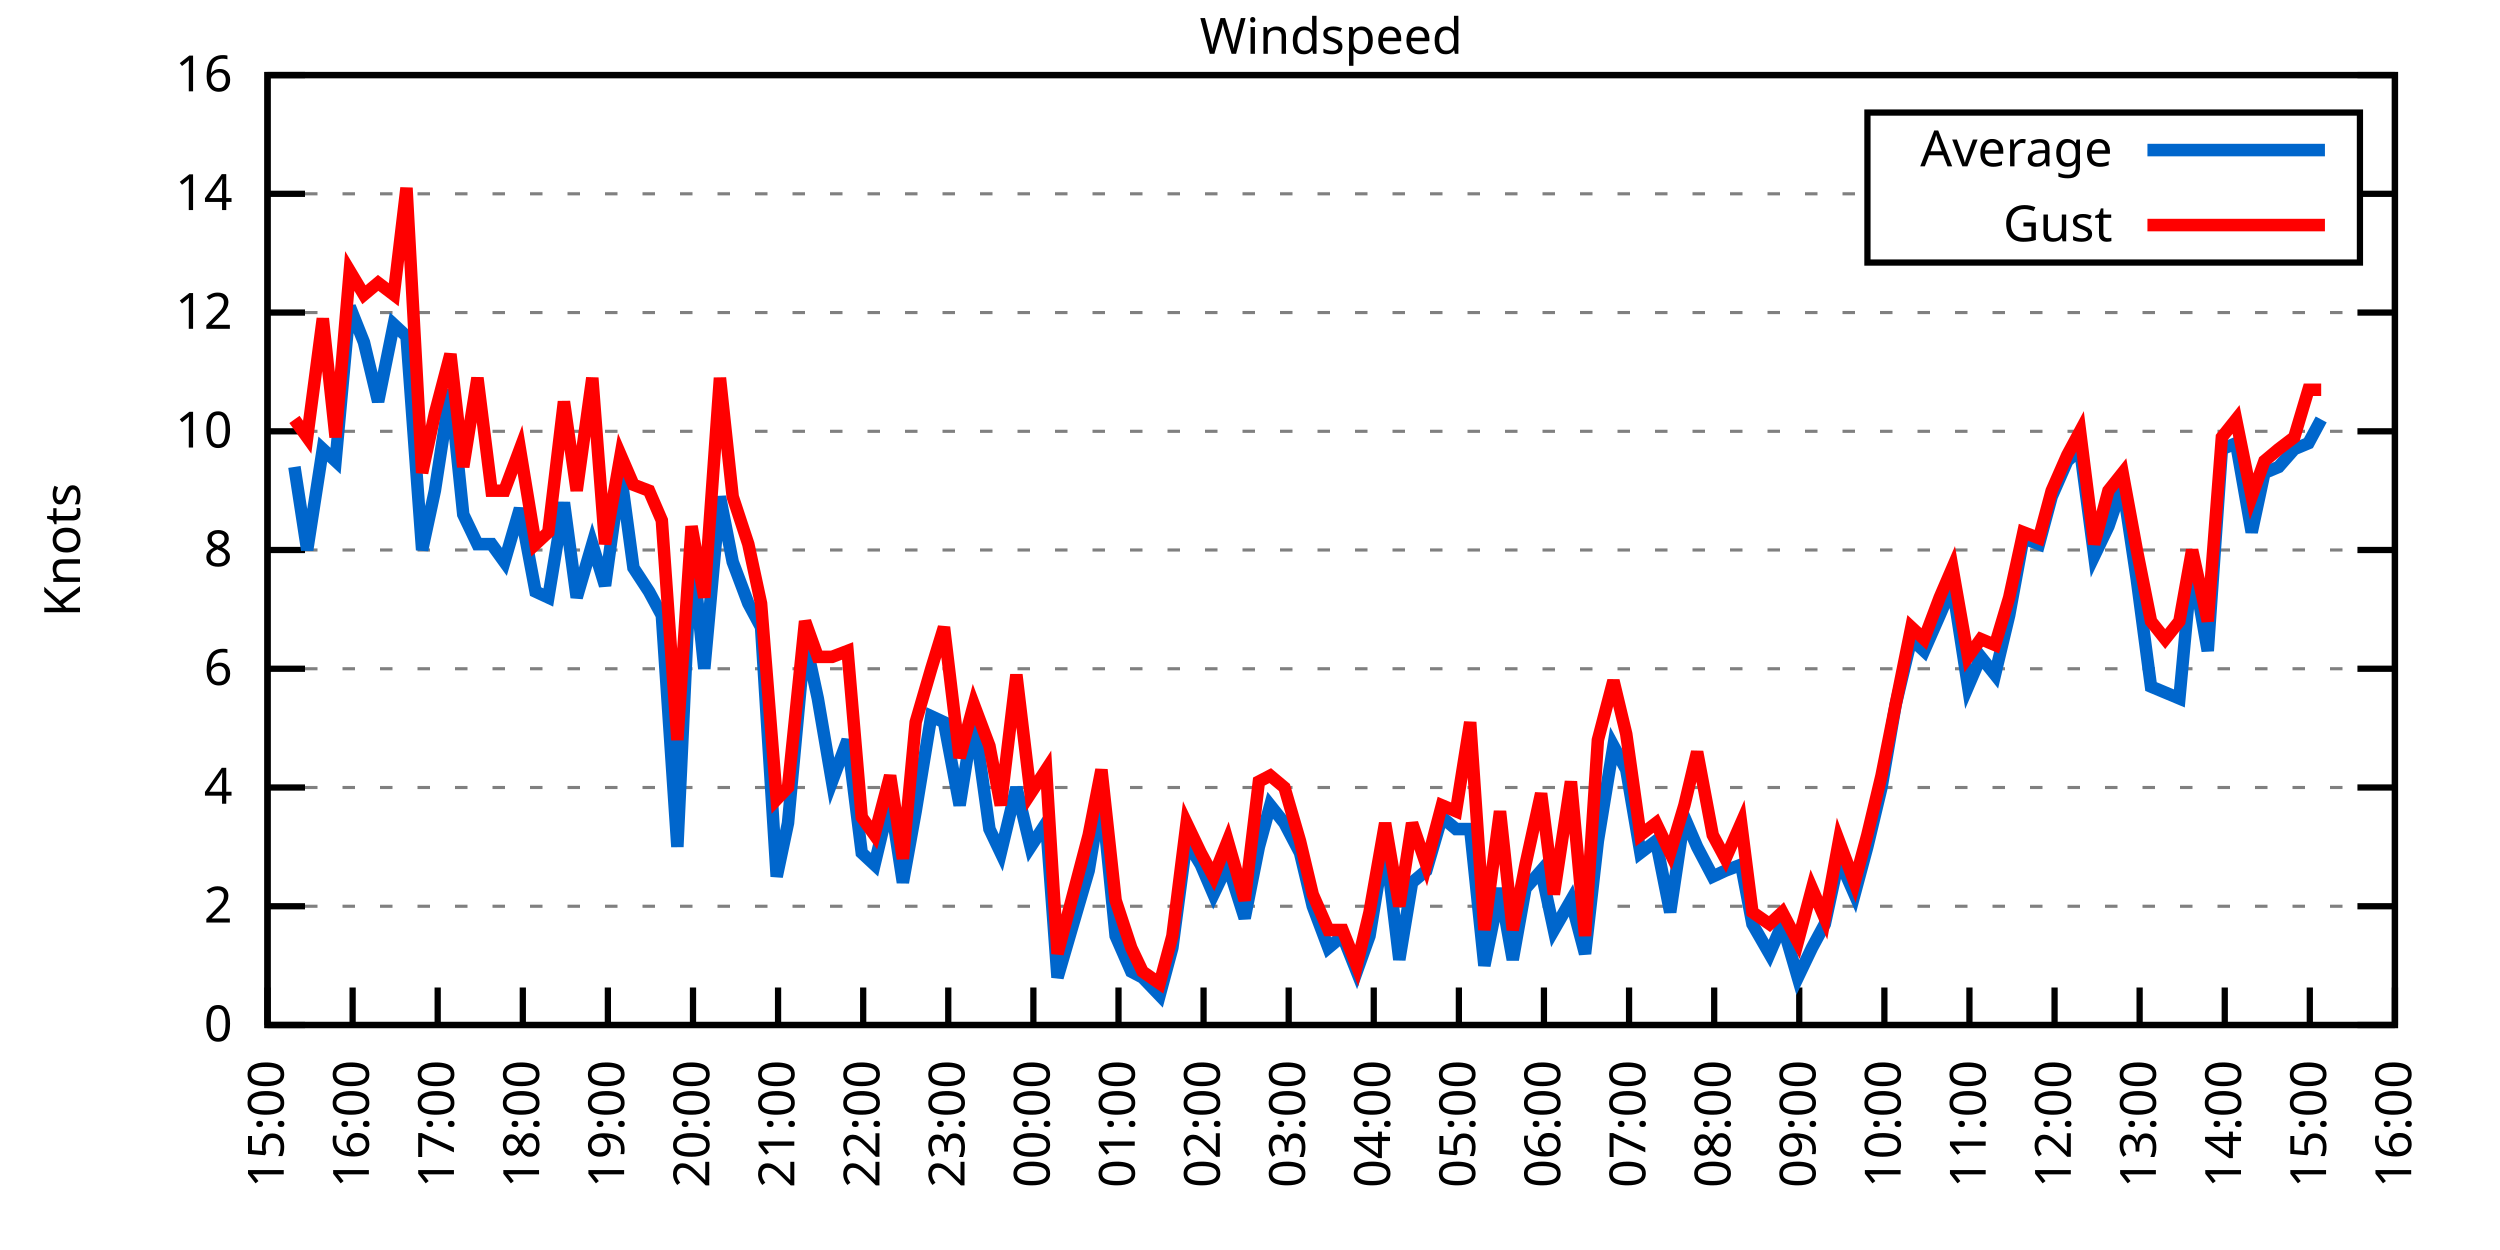
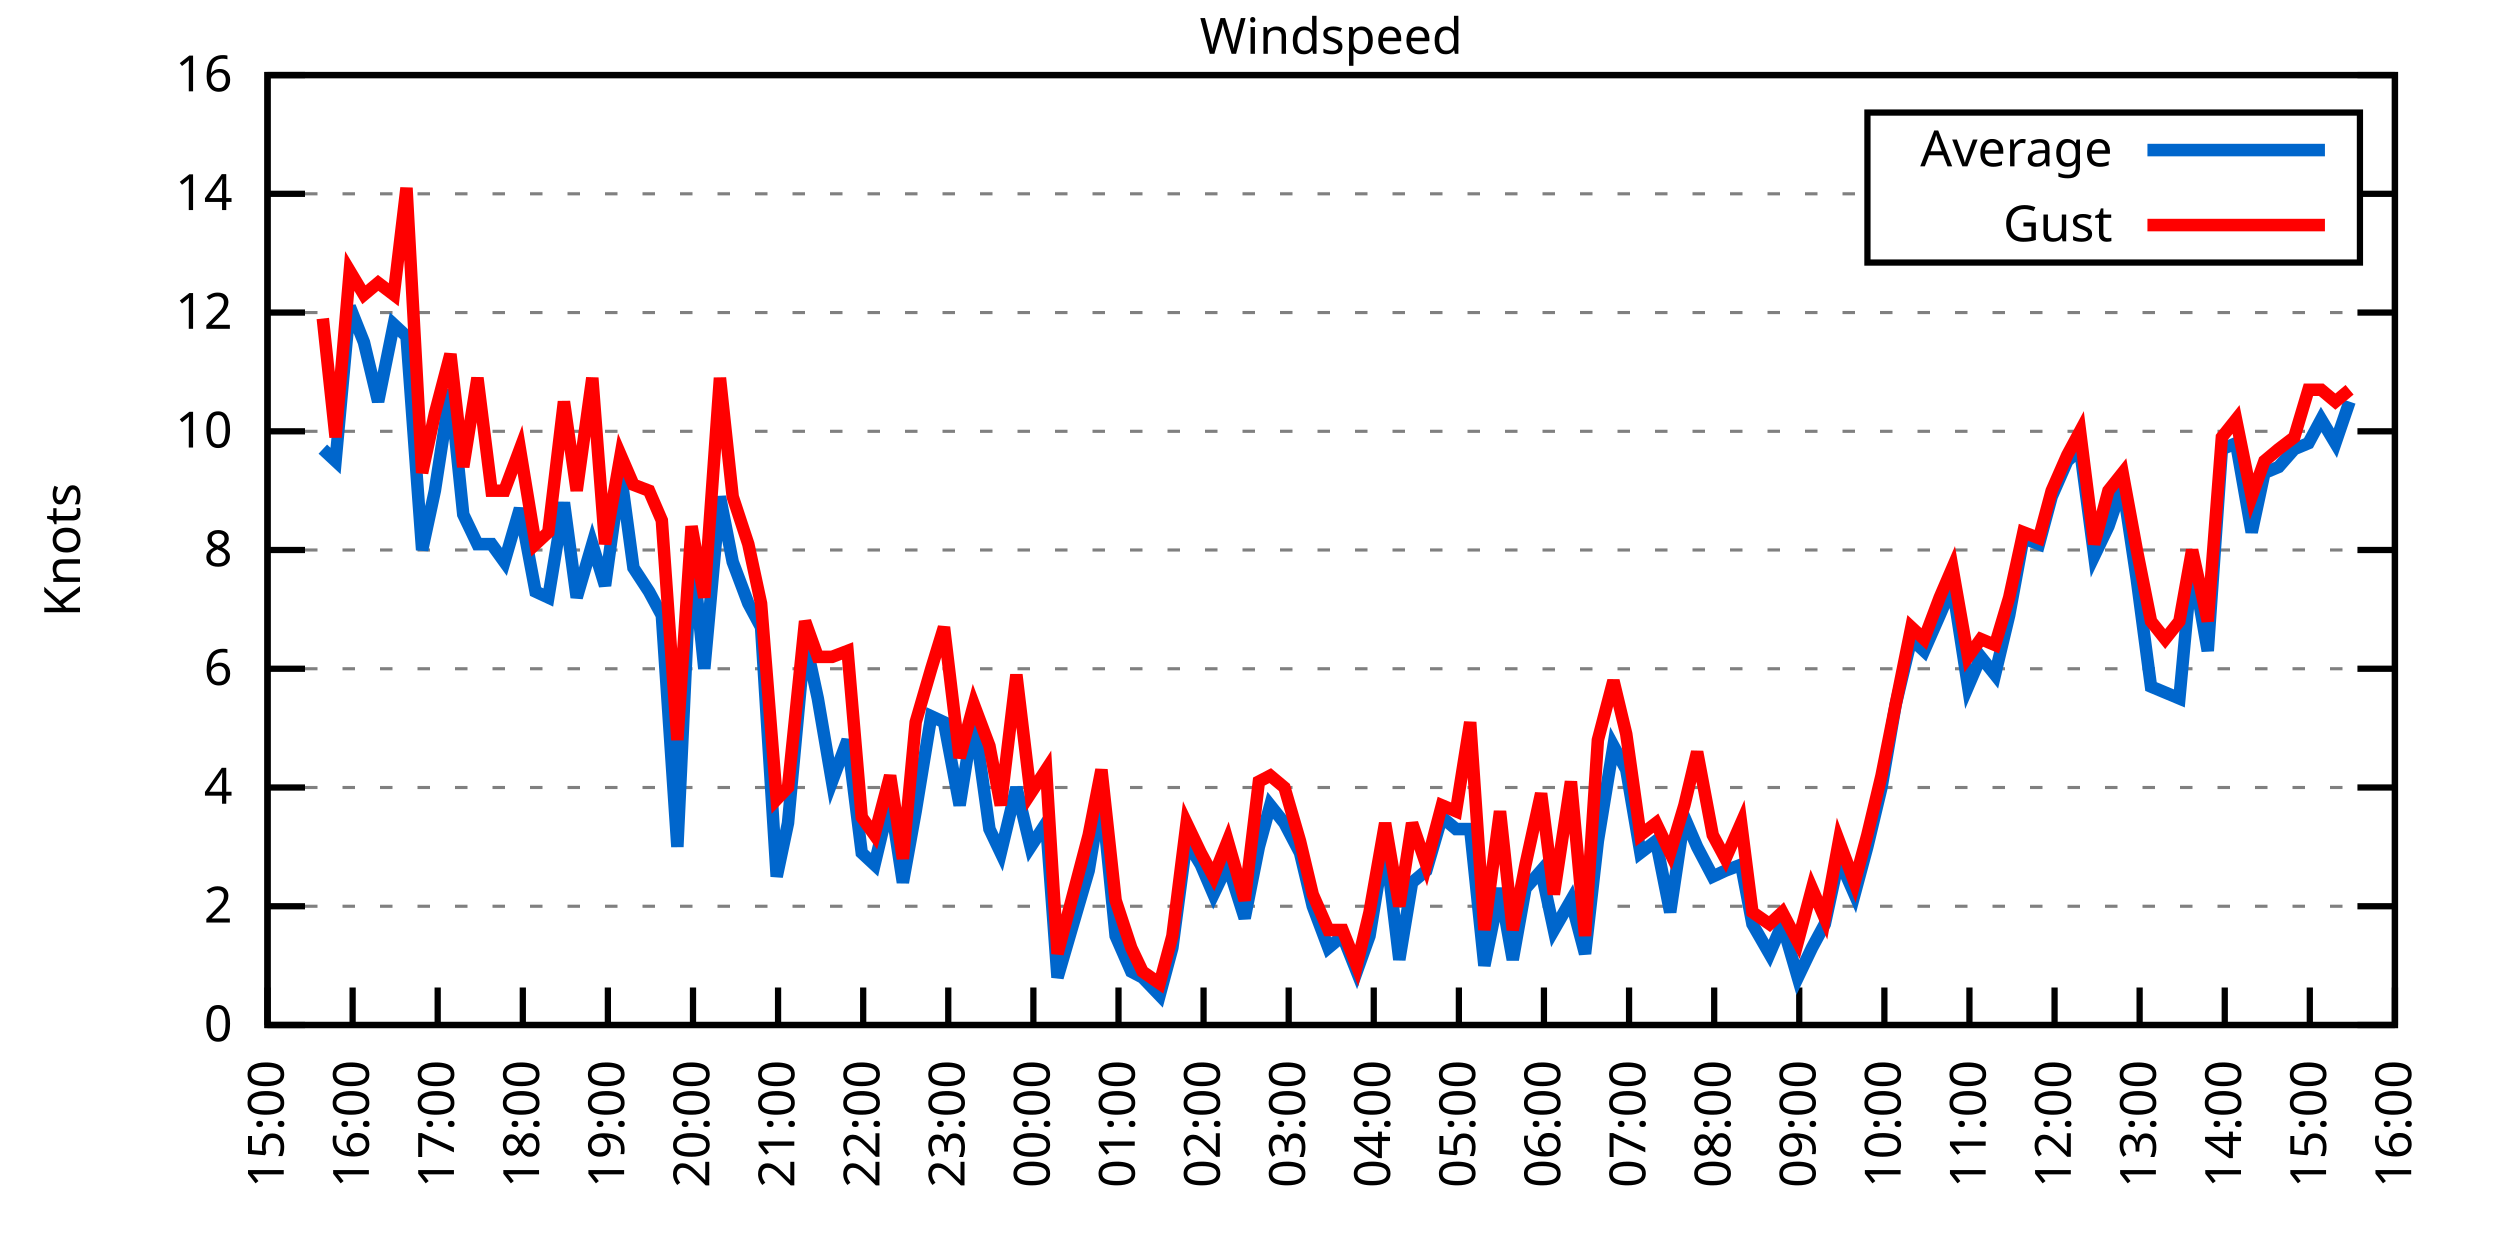
<svg xmlns="http://www.w3.org/2000/svg" xmlns:xlink="http://www.w3.org/1999/xlink" width="400" height="200" viewBox="0 0 400 200">
  <g id="gnuplot_canvas">
    <rect x="0" y="0" width="400" height="200" fill="none" />
    <defs>
      <circle id="gpDot" r="0.5" stroke-width="0.5" stroke="currentColor" />
      <path id="gpPt0" stroke-width="0.333" stroke="currentColor" d="M-1,0 h2 M0,-1 v2" />
      <path id="gpPt1" stroke-width="0.333" stroke="currentColor" d="M-1,-1 L1,1 M1,-1 L-1,1" />
      <path id="gpPt2" stroke-width="0.333" stroke="currentColor" d="M-1,0 L1,0 M0,-1 L0,1 M-1,-1 L1,1 M-1,1 L1,-1" />
      <rect id="gpPt3" stroke-width="0.333" stroke="currentColor" x="-1" y="-1" width="2" height="2" />
      <rect id="gpPt4" stroke-width="0.333" stroke="currentColor" fill="currentColor" x="-1" y="-1" width="2" height="2" />
      <circle id="gpPt5" stroke-width="0.333" stroke="currentColor" cx="0" cy="0" r="1" />
      <use xlink:href="#gpPt5" id="gpPt6" fill="currentColor" stroke="none" />
      <path id="gpPt7" stroke-width="0.333" stroke="currentColor" d="M0,-1.33 L-1.33,0.67 L1.33,0.67 z" />
      <use xlink:href="#gpPt7" id="gpPt8" fill="currentColor" stroke="none" />
      <use xlink:href="#gpPt7" id="gpPt9" stroke="currentColor" transform="rotate(180)" />
      <use xlink:href="#gpPt9" id="gpPt10" fill="currentColor" stroke="none" />
      <use xlink:href="#gpPt3" id="gpPt11" stroke="currentColor" transform="rotate(45)" />
      <use xlink:href="#gpPt11" id="gpPt12" fill="currentColor" stroke="none" />
      <path id="gpPt13" stroke-width="0.333" stroke="currentColor" d="M0,1.330 L1.265,0.411 L0.782,-1.067 L-0.782,-1.076 L-1.265,0.411 z" />
      <use xlink:href="#gpPt13" id="gpPt14" fill="currentColor" stroke="none" />
      <filter id="textbox" filterUnits="objectBoundingBox" x="0" y="0" height="1" width="1">
        <feFlood flood-color="white" flood-opacity="1" result="bgnd" />
        <feComposite in="SourceGraphic" in2="bgnd" operator="atop" />
      </filter>
      <filter id="greybox" filterUnits="objectBoundingBox" x="0" y="0" height="1" width="1">
        <feFlood flood-color="lightgrey" flood-opacity="1" result="grey" />
        <feComposite in="SourceGraphic" in2="grey" operator="atop" />
      </filter>
    </defs>
    <g fill="none" color="white" stroke="currentColor" stroke-width="1.00" stroke-linecap="butt" stroke-linejoin="miter">
</g>
    <g fill="none" color="black" stroke="currentColor" stroke-width="1.00" stroke-linecap="butt" stroke-linejoin="miter">
      <g stroke="none" shape-rendering="crispEdges">
        <polygon fill="rgb(255, 255, 255)" points="42.80,164.00 383.18,164.00 383.18,12.02 42.80,12.02 " />
      </g>
    </g>
    <g fill="none" color="black" stroke="currentColor" stroke-width="1.00" stroke-linecap="butt" stroke-linejoin="miter">
</g>
    <g fill="none" color="black" stroke="black" stroke-width="0.50" stroke-linecap="butt" stroke-linejoin="miter">
</g>
    <g fill="none" color="gray" stroke="currentColor" stroke-width="0.50" stroke-linecap="butt" stroke-linejoin="miter">
      <path stroke="gray" stroke-dasharray="2,4" class="gridline" d="M42.80,164.00 L383.19,164.00  " />
    </g>
    <g fill="none" color="gray" stroke="gray" stroke-width="1.00" stroke-linecap="butt" stroke-linejoin="miter">
</g>
    <g fill="none" color="black" stroke="currentColor" stroke-width="1.00" stroke-linecap="butt" stroke-linejoin="miter">
      <path stroke="black" d="M42.80,164.00 L48.80,164.00 M383.19,164.00 L377.19,164.00  " />
      <g transform="translate(37.20,166.60)" stroke="none" fill="black" font-family="Sans" font-size="8.00" text-anchor="end">
        <text>
          <tspan font-family="Sans"> 0</tspan>
        </text>
      </g>
    </g>
    <g fill="none" color="black" stroke="currentColor" stroke-width="1.00" stroke-linecap="butt" stroke-linejoin="miter">
</g>
    <g fill="none" color="black" stroke="black" stroke-width="0.50" stroke-linecap="butt" stroke-linejoin="miter">
</g>
    <g fill="none" color="gray" stroke="currentColor" stroke-width="0.50" stroke-linecap="butt" stroke-linejoin="miter">
      <path stroke="gray" stroke-dasharray="2,4" class="gridline" d="M42.80,145.00 L383.19,145.00  " />
    </g>
    <g fill="none" color="gray" stroke="gray" stroke-width="1.00" stroke-linecap="butt" stroke-linejoin="miter">
</g>
    <g fill="none" color="black" stroke="currentColor" stroke-width="1.00" stroke-linecap="butt" stroke-linejoin="miter">
      <path stroke="black" d="M42.80,145.00 L48.80,145.00 M383.19,145.00 L377.19,145.00  " />
      <g transform="translate(37.20,147.60)" stroke="none" fill="black" font-family="Sans" font-size="8.00" text-anchor="end">
        <text>
          <tspan font-family="Sans"> 2</tspan>
        </text>
      </g>
    </g>
    <g fill="none" color="black" stroke="currentColor" stroke-width="1.00" stroke-linecap="butt" stroke-linejoin="miter">
</g>
    <g fill="none" color="black" stroke="black" stroke-width="0.50" stroke-linecap="butt" stroke-linejoin="miter">
</g>
    <g fill="none" color="gray" stroke="currentColor" stroke-width="0.50" stroke-linecap="butt" stroke-linejoin="miter">
      <path stroke="gray" stroke-dasharray="2,4" class="gridline" d="M42.80,126.00 L383.19,126.00  " />
    </g>
    <g fill="none" color="gray" stroke="gray" stroke-width="1.00" stroke-linecap="butt" stroke-linejoin="miter">
</g>
    <g fill="none" color="black" stroke="currentColor" stroke-width="1.00" stroke-linecap="butt" stroke-linejoin="miter">
      <path stroke="black" d="M42.80,126.00 L48.80,126.00 M383.19,126.00 L377.19,126.00  " />
      <g transform="translate(37.20,128.60)" stroke="none" fill="black" font-family="Sans" font-size="8.00" text-anchor="end">
        <text>
          <tspan font-family="Sans"> 4</tspan>
        </text>
      </g>
    </g>
    <g fill="none" color="black" stroke="currentColor" stroke-width="1.00" stroke-linecap="butt" stroke-linejoin="miter">
</g>
    <g fill="none" color="black" stroke="black" stroke-width="0.50" stroke-linecap="butt" stroke-linejoin="miter">
</g>
    <g fill="none" color="gray" stroke="currentColor" stroke-width="0.50" stroke-linecap="butt" stroke-linejoin="miter">
      <path stroke="gray" stroke-dasharray="2,4" class="gridline" d="M42.80,107.00 L383.19,107.00  " />
    </g>
    <g fill="none" color="gray" stroke="gray" stroke-width="1.00" stroke-linecap="butt" stroke-linejoin="miter">
</g>
    <g fill="none" color="black" stroke="currentColor" stroke-width="1.00" stroke-linecap="butt" stroke-linejoin="miter">
      <path stroke="black" d="M42.80,107.00 L48.80,107.00 M383.19,107.00 L377.19,107.00  " />
      <g transform="translate(37.20,109.60)" stroke="none" fill="black" font-family="Sans" font-size="8.00" text-anchor="end">
        <text>
          <tspan font-family="Sans"> 6</tspan>
        </text>
      </g>
    </g>
    <g fill="none" color="black" stroke="currentColor" stroke-width="1.00" stroke-linecap="butt" stroke-linejoin="miter">
</g>
    <g fill="none" color="black" stroke="black" stroke-width="0.50" stroke-linecap="butt" stroke-linejoin="miter">
</g>
    <g fill="none" color="gray" stroke="currentColor" stroke-width="0.50" stroke-linecap="butt" stroke-linejoin="miter">
      <path stroke="gray" stroke-dasharray="2,4" class="gridline" d="M42.80,88.00 L383.19,88.00  " />
    </g>
    <g fill="none" color="gray" stroke="gray" stroke-width="1.00" stroke-linecap="butt" stroke-linejoin="miter">
</g>
    <g fill="none" color="black" stroke="currentColor" stroke-width="1.00" stroke-linecap="butt" stroke-linejoin="miter">
      <path stroke="black" d="M42.80,88.00 L48.80,88.00 M383.19,88.00 L377.19,88.00  " />
      <g transform="translate(37.20,90.60)" stroke="none" fill="black" font-family="Sans" font-size="8.00" text-anchor="end">
        <text>
          <tspan font-family="Sans"> 8</tspan>
        </text>
      </g>
    </g>
    <g fill="none" color="black" stroke="currentColor" stroke-width="1.00" stroke-linecap="butt" stroke-linejoin="miter">
</g>
    <g fill="none" color="black" stroke="black" stroke-width="0.50" stroke-linecap="butt" stroke-linejoin="miter">
</g>
    <g fill="none" color="gray" stroke="currentColor" stroke-width="0.50" stroke-linecap="butt" stroke-linejoin="miter">
      <path stroke="gray" stroke-dasharray="2,4" class="gridline" d="M42.80,69.01 L383.19,69.01  " />
    </g>
    <g fill="none" color="gray" stroke="gray" stroke-width="1.00" stroke-linecap="butt" stroke-linejoin="miter">
</g>
    <g fill="none" color="black" stroke="currentColor" stroke-width="1.00" stroke-linecap="butt" stroke-linejoin="miter">
      <path stroke="black" d="M42.80,69.01 L48.80,69.01 M383.19,69.01 L377.19,69.01  " />
      <g transform="translate(37.20,71.61)" stroke="none" fill="black" font-family="Sans" font-size="8.00" text-anchor="end">
        <text>
          <tspan font-family="Sans"> 10</tspan>
        </text>
      </g>
    </g>
    <g fill="none" color="black" stroke="currentColor" stroke-width="1.00" stroke-linecap="butt" stroke-linejoin="miter">
</g>
    <g fill="none" color="black" stroke="black" stroke-width="0.50" stroke-linecap="butt" stroke-linejoin="miter">
</g>
    <g fill="none" color="gray" stroke="currentColor" stroke-width="0.50" stroke-linecap="butt" stroke-linejoin="miter">
      <path stroke="gray" stroke-dasharray="2,4" class="gridline" d="M42.80,50.01 L383.19,50.01  " />
    </g>
    <g fill="none" color="gray" stroke="gray" stroke-width="1.00" stroke-linecap="butt" stroke-linejoin="miter">
</g>
    <g fill="none" color="black" stroke="currentColor" stroke-width="1.00" stroke-linecap="butt" stroke-linejoin="miter">
      <path stroke="black" d="M42.80,50.01 L48.80,50.01 M383.19,50.01 L377.19,50.01  " />
      <g transform="translate(37.20,52.61)" stroke="none" fill="black" font-family="Sans" font-size="8.00" text-anchor="end">
        <text>
          <tspan font-family="Sans"> 12</tspan>
        </text>
      </g>
    </g>
    <g fill="none" color="black" stroke="currentColor" stroke-width="1.00" stroke-linecap="butt" stroke-linejoin="miter">
</g>
    <g fill="none" color="black" stroke="black" stroke-width="0.50" stroke-linecap="butt" stroke-linejoin="miter">
</g>
    <g fill="none" color="gray" stroke="currentColor" stroke-width="0.50" stroke-linecap="butt" stroke-linejoin="miter">
      <path stroke="gray" stroke-dasharray="2,4" class="gridline" d="M42.80,31.01 L298.79,31.01 M377.59,31.01 L383.19,31.01  " />
    </g>
    <g fill="none" color="gray" stroke="gray" stroke-width="1.00" stroke-linecap="butt" stroke-linejoin="miter">
</g>
    <g fill="none" color="black" stroke="currentColor" stroke-width="1.00" stroke-linecap="butt" stroke-linejoin="miter">
      <path stroke="black" d="M42.80,31.01 L48.80,31.01 M383.19,31.01 L377.19,31.01  " />
      <g transform="translate(37.20,33.61)" stroke="none" fill="black" font-family="Sans" font-size="8.00" text-anchor="end">
        <text>
          <tspan font-family="Sans"> 14</tspan>
        </text>
      </g>
    </g>
    <g fill="none" color="black" stroke="currentColor" stroke-width="1.00" stroke-linecap="butt" stroke-linejoin="miter">
</g>
    <g fill="none" color="black" stroke="black" stroke-width="0.50" stroke-linecap="butt" stroke-linejoin="miter">
</g>
    <g fill="none" color="gray" stroke="currentColor" stroke-width="0.50" stroke-linecap="butt" stroke-linejoin="miter">
      <path stroke="gray" stroke-dasharray="2,4" class="gridline" d="M42.80,12.01 L383.19,12.01  " />
    </g>
    <g fill="none" color="gray" stroke="gray" stroke-width="1.00" stroke-linecap="butt" stroke-linejoin="miter">
</g>
    <g fill="none" color="black" stroke="currentColor" stroke-width="1.00" stroke-linecap="butt" stroke-linejoin="miter">
      <path stroke="black" d="M42.80,12.01 L48.80,12.01 M383.19,12.01 L377.19,12.01  " />
      <g transform="translate(37.20,14.61)" stroke="none" fill="black" font-family="Sans" font-size="8.00" text-anchor="end">
        <text>
          <tspan font-family="Sans"> 16</tspan>
        </text>
      </g>
    </g>
    <g fill="none" color="black" stroke="currentColor" stroke-width="1.00" stroke-linecap="butt" stroke-linejoin="miter">
      <path stroke="black" d="M42.80,164.00 L42.80,158.00  " />
      <g transform="translate(45.40,169.60) rotate(270.00)" stroke="none" fill="black" font-family="Sans" font-size="8.00" text-anchor="end">
        <text>
          <tspan font-family="Sans">15:00</tspan>
        </text>
      </g>
    </g>
    <g fill="none" color="black" stroke="currentColor" stroke-width="1.00" stroke-linecap="butt" stroke-linejoin="miter">
      <path stroke="black" d="M56.42,164.00 L56.42,158.00  " />
      <g transform="translate(59.02,169.60) rotate(270.00)" stroke="none" fill="black" font-family="Sans" font-size="8.00" text-anchor="end">
        <text>
          <tspan font-family="Sans">16:00</tspan>
        </text>
      </g>
    </g>
    <g fill="none" color="black" stroke="currentColor" stroke-width="1.00" stroke-linecap="butt" stroke-linejoin="miter">
      <path stroke="black" d="M70.03,164.00 L70.03,158.00  " />
      <g transform="translate(72.63,169.60) rotate(270.00)" stroke="none" fill="black" font-family="Sans" font-size="8.00" text-anchor="end">
        <text>
          <tspan font-family="Sans">17:00</tspan>
        </text>
      </g>
    </g>
    <g fill="none" color="black" stroke="currentColor" stroke-width="1.00" stroke-linecap="butt" stroke-linejoin="miter">
      <path stroke="black" d="M83.65,164.00 L83.65,158.00  " />
      <g transform="translate(86.25,169.60) rotate(270.00)" stroke="none" fill="black" font-family="Sans" font-size="8.00" text-anchor="end">
        <text>
          <tspan font-family="Sans">18:00</tspan>
        </text>
      </g>
    </g>
    <g fill="none" color="black" stroke="currentColor" stroke-width="1.00" stroke-linecap="butt" stroke-linejoin="miter">
      <path stroke="black" d="M97.26,164.00 L97.26,158.00  " />
      <g transform="translate(99.86,169.60) rotate(270.00)" stroke="none" fill="black" font-family="Sans" font-size="8.00" text-anchor="end">
        <text>
          <tspan font-family="Sans">19:00</tspan>
        </text>
      </g>
    </g>
    <g fill="none" color="black" stroke="currentColor" stroke-width="1.00" stroke-linecap="butt" stroke-linejoin="miter">
      <path stroke="black" d="M110.88,164.00 L110.88,158.00  " />
      <g transform="translate(113.48,169.60) rotate(270.00)" stroke="none" fill="black" font-family="Sans" font-size="8.00" text-anchor="end">
        <text>
          <tspan font-family="Sans">20:00</tspan>
        </text>
      </g>
    </g>
    <g fill="none" color="black" stroke="currentColor" stroke-width="1.00" stroke-linecap="butt" stroke-linejoin="miter">
      <path stroke="black" d="M124.49,164.00 L124.49,158.00  " />
      <g transform="translate(127.09,169.60) rotate(270.00)" stroke="none" fill="black" font-family="Sans" font-size="8.00" text-anchor="end">
        <text>
          <tspan font-family="Sans">21:00</tspan>
        </text>
      </g>
    </g>
    <g fill="none" color="black" stroke="currentColor" stroke-width="1.00" stroke-linecap="butt" stroke-linejoin="miter">
      <path stroke="black" d="M138.11,164.00 L138.11,158.00  " />
      <g transform="translate(140.71,169.60) rotate(270.00)" stroke="none" fill="black" font-family="Sans" font-size="8.00" text-anchor="end">
        <text>
          <tspan font-family="Sans">22:00</tspan>
        </text>
      </g>
    </g>
    <g fill="none" color="black" stroke="currentColor" stroke-width="1.00" stroke-linecap="butt" stroke-linejoin="miter">
      <path stroke="black" d="M151.72,164.00 L151.72,158.00  " />
      <g transform="translate(154.32,169.60) rotate(270.00)" stroke="none" fill="black" font-family="Sans" font-size="8.00" text-anchor="end">
        <text>
          <tspan font-family="Sans">23:00</tspan>
        </text>
      </g>
    </g>
    <g fill="none" color="black" stroke="currentColor" stroke-width="1.00" stroke-linecap="butt" stroke-linejoin="miter">
      <path stroke="black" d="M165.34,164.00 L165.34,158.00  " />
      <g transform="translate(167.94,169.60) rotate(270.00)" stroke="none" fill="black" font-family="Sans" font-size="8.00" text-anchor="end">
        <text>
          <tspan font-family="Sans">00:00</tspan>
        </text>
      </g>
    </g>
    <g fill="none" color="black" stroke="currentColor" stroke-width="1.00" stroke-linecap="butt" stroke-linejoin="miter">
      <path stroke="black" d="M178.96,164.00 L178.96,158.00  " />
      <g transform="translate(181.56,169.60) rotate(270.00)" stroke="none" fill="black" font-family="Sans" font-size="8.00" text-anchor="end">
        <text>
          <tspan font-family="Sans">01:00</tspan>
        </text>
      </g>
    </g>
    <g fill="none" color="black" stroke="currentColor" stroke-width="1.00" stroke-linecap="butt" stroke-linejoin="miter">
      <path stroke="black" d="M192.57,164.00 L192.57,158.00  " />
      <g transform="translate(195.17,169.60) rotate(270.00)" stroke="none" fill="black" font-family="Sans" font-size="8.00" text-anchor="end">
        <text>
          <tspan font-family="Sans">02:00</tspan>
        </text>
      </g>
    </g>
    <g fill="none" color="black" stroke="currentColor" stroke-width="1.00" stroke-linecap="butt" stroke-linejoin="miter">
      <path stroke="black" d="M206.19,164.00 L206.19,158.00  " />
      <g transform="translate(208.79,169.60) rotate(270.00)" stroke="none" fill="black" font-family="Sans" font-size="8.00" text-anchor="end">
        <text>
          <tspan font-family="Sans">03:00</tspan>
        </text>
      </g>
    </g>
    <g fill="none" color="black" stroke="currentColor" stroke-width="1.00" stroke-linecap="butt" stroke-linejoin="miter">
      <path stroke="black" d="M219.80,164.00 L219.80,158.00  " />
      <g transform="translate(222.40,169.60) rotate(270.00)" stroke="none" fill="black" font-family="Sans" font-size="8.00" text-anchor="end">
        <text>
          <tspan font-family="Sans">04:00</tspan>
        </text>
      </g>
    </g>
    <g fill="none" color="black" stroke="currentColor" stroke-width="1.00" stroke-linecap="butt" stroke-linejoin="miter">
      <path stroke="black" d="M233.42,164.00 L233.42,158.00  " />
      <g transform="translate(236.02,169.60) rotate(270.00)" stroke="none" fill="black" font-family="Sans" font-size="8.00" text-anchor="end">
        <text>
          <tspan font-family="Sans">05:00</tspan>
        </text>
      </g>
    </g>
    <g fill="none" color="black" stroke="currentColor" stroke-width="1.00" stroke-linecap="butt" stroke-linejoin="miter">
      <path stroke="black" d="M247.03,164.00 L247.03,158.00  " />
      <g transform="translate(249.63,169.60) rotate(270.00)" stroke="none" fill="black" font-family="Sans" font-size="8.00" text-anchor="end">
        <text>
          <tspan font-family="Sans">06:00</tspan>
        </text>
      </g>
    </g>
    <g fill="none" color="black" stroke="currentColor" stroke-width="1.00" stroke-linecap="butt" stroke-linejoin="miter">
      <path stroke="black" d="M260.65,164.00 L260.65,158.00  " />
      <g transform="translate(263.25,169.60) rotate(270.00)" stroke="none" fill="black" font-family="Sans" font-size="8.00" text-anchor="end">
        <text>
          <tspan font-family="Sans">07:00</tspan>
        </text>
      </g>
    </g>
    <g fill="none" color="black" stroke="currentColor" stroke-width="1.00" stroke-linecap="butt" stroke-linejoin="miter">
      <path stroke="black" d="M274.27,164.00 L274.27,158.00  " />
      <g transform="translate(276.87,169.60) rotate(270.00)" stroke="none" fill="black" font-family="Sans" font-size="8.00" text-anchor="end">
        <text>
          <tspan font-family="Sans">08:00</tspan>
        </text>
      </g>
    </g>
    <g fill="none" color="black" stroke="currentColor" stroke-width="1.00" stroke-linecap="butt" stroke-linejoin="miter">
      <path stroke="black" d="M287.88,164.00 L287.88,158.00  " />
      <g transform="translate(290.48,169.60) rotate(270.00)" stroke="none" fill="black" font-family="Sans" font-size="8.00" text-anchor="end">
        <text>
          <tspan font-family="Sans">09:00</tspan>
        </text>
      </g>
    </g>
    <g fill="none" color="black" stroke="currentColor" stroke-width="1.00" stroke-linecap="butt" stroke-linejoin="miter">
      <path stroke="black" d="M301.50,164.00 L301.50,158.00  " />
      <g transform="translate(304.10,169.60) rotate(270.00)" stroke="none" fill="black" font-family="Sans" font-size="8.00" text-anchor="end">
        <text>
          <tspan font-family="Sans">10:00</tspan>
        </text>
      </g>
    </g>
    <g fill="none" color="black" stroke="currentColor" stroke-width="1.00" stroke-linecap="butt" stroke-linejoin="miter">
      <path stroke="black" d="M315.11,164.00 L315.11,158.00  " />
      <g transform="translate(317.71,169.60) rotate(270.00)" stroke="none" fill="black" font-family="Sans" font-size="8.00" text-anchor="end">
        <text>
          <tspan font-family="Sans">11:00</tspan>
        </text>
      </g>
    </g>
    <g fill="none" color="black" stroke="currentColor" stroke-width="1.00" stroke-linecap="butt" stroke-linejoin="miter">
      <path stroke="black" d="M328.73,164.00 L328.73,158.00  " />
      <g transform="translate(331.33,169.60) rotate(270.00)" stroke="none" fill="black" font-family="Sans" font-size="8.00" text-anchor="end">
        <text>
          <tspan font-family="Sans">12:00</tspan>
        </text>
      </g>
    </g>
    <g fill="none" color="black" stroke="currentColor" stroke-width="1.00" stroke-linecap="butt" stroke-linejoin="miter">
      <path stroke="black" d="M342.34,164.00 L342.34,158.00  " />
      <g transform="translate(344.94,169.60) rotate(270.00)" stroke="none" fill="black" font-family="Sans" font-size="8.00" text-anchor="end">
        <text>
          <tspan font-family="Sans">13:00</tspan>
        </text>
      </g>
    </g>
    <g fill="none" color="black" stroke="currentColor" stroke-width="1.00" stroke-linecap="butt" stroke-linejoin="miter">
      <path stroke="black" d="M355.96,164.00 L355.96,158.00  " />
      <g transform="translate(358.56,169.60) rotate(270.00)" stroke="none" fill="black" font-family="Sans" font-size="8.00" text-anchor="end">
        <text>
          <tspan font-family="Sans">14:00</tspan>
        </text>
      </g>
    </g>
    <g fill="none" color="black" stroke="currentColor" stroke-width="1.00" stroke-linecap="butt" stroke-linejoin="miter">
      <path stroke="black" d="M369.57,164.00 L369.57,158.00  " />
      <g transform="translate(372.17,169.60) rotate(270.00)" stroke="none" fill="black" font-family="Sans" font-size="8.00" text-anchor="end">
        <text>
          <tspan font-family="Sans">15:00</tspan>
        </text>
      </g>
    </g>
    <g fill="none" color="black" stroke="currentColor" stroke-width="1.00" stroke-linecap="butt" stroke-linejoin="miter">
      <path stroke="black" d="M383.19,164.00 L383.19,158.00  " />
      <g transform="translate(385.79,169.60) rotate(270.00)" stroke="none" fill="black" font-family="Sans" font-size="8.00" text-anchor="end">
        <text>
          <tspan font-family="Sans">16:00</tspan>
        </text>
      </g>
    </g>
    <g fill="none" color="black" stroke="currentColor" stroke-width="1.00" stroke-linecap="butt" stroke-linejoin="miter">
</g>
    <g fill="none" color="black" stroke="currentColor" stroke-width="1.00" stroke-linecap="butt" stroke-linejoin="miter">
      <path stroke="black" d="M42.80,12.01 L42.80,164.00 L383.19,164.00 L383.19,12.01 L42.80,12.01 Z  " />
    </g>
    <g fill="none" color="black" stroke="currentColor" stroke-width="1.00" stroke-linecap="butt" stroke-linejoin="miter">
</g>
    <g fill="none" color="black" stroke="currentColor" stroke-width="1.00" stroke-linecap="butt" stroke-linejoin="miter">
      <path stroke="black" d="M298.79,42.01 L298.79,18.01 L377.59,18.01 L377.59,42.01 L298.79,42.01 Z  " />
    </g>
    <g id="Windspeed_plot_1">
      <g fill="none" color="white" stroke="black" stroke-width="2.00" stroke-linecap="butt" stroke-linejoin="miter">
</g>
      <g fill="none" color="black" stroke="currentColor" stroke-width="2.00" stroke-linecap="butt" stroke-linejoin="miter">
        <g transform="translate(337.99,26.61)" stroke="none" fill="black" font-family="Sans" font-size="8.00" text-anchor="end">
          <text>
            <tspan font-family="Sans">Average</tspan>
          </text>
        </g>
      </g>
      <g fill="none" color="black" stroke="currentColor" stroke-width="2.00" stroke-linecap="butt" stroke-linejoin="miter">
-         <path stroke="rgb(  0, 102, 204)" d="M343.59,24.01 L371.99,24.01 M47.11,74.71 L49.15,88.00 L51.65,71.86 L53.69,73.76 L55.96,49.06 L58.23,54.76   L60.50,64.26 L63.00,51.91 L65.04,53.81 L67.54,88.00 L69.58,78.51 L72.07,62.36 L74.12,82.31 L76.39,87.06   L78.65,87.06 L80.70,89.90 L83.19,81.36 L85.69,94.65 L87.73,95.60 L90.23,80.41 L92.27,95.60 L94.77,87.06   L96.81,93.70 L99.30,75.66 L101.35,90.85 L103.84,94.65 L105.89,98.45 L108.38,135.50 L110.65,87.06 L112.69,107.00   L115.19,79.46 L117.23,89.90 L119.73,96.55 L121.77,100.35 L124.27,140.25 L126.08,131.70 L128.81,102.25 L130.85,111.75   L133.12,125.05 L135.61,118.40 L137.88,136.45 L139.92,138.35 L142.42,127.90 L144.46,141.20 L146.51,129.80 L149.00,114.60   L151.04,115.55 L153.54,128.85 L155.81,114.60 L158.31,132.65 L160.12,136.45 L162.62,126.00 L164.89,135.50 L167.38,131.70   L169.20,156.40 L174.19,139.30 L176.23,126.95 L178.50,149.75 L181.00,155.45 L182.81,156.40 L185.54,159.25 L187.58,151.65   L189.85,134.55 L192.12,138.35 L194.16,143.10 L196.43,138.35 L199.15,146.90 L201.42,135.50 L203.24,128.85 L205.51,131.70   L208.00,136.45 L210.04,145.00 L212.54,151.65 L214.81,149.75 L217.08,155.45 L219.12,149.75 L221.62,134.55 L223.89,153.55   L225.93,141.20 L228.20,139.30 L230.70,130.75 L232.96,132.65 L235.23,132.65 L237.50,154.50 L240.00,142.15 L242.04,153.55   L244.08,142.15 L246.58,139.30 L248.62,148.80 L251.35,144.05 L253.61,152.60 L255.66,134.55 L258.15,119.35 L260.20,123.15   L262.47,136.45 L264.96,134.55 L267.23,145.95 L269.50,130.75 L271.54,135.50 L274.04,140.25 L276.08,139.30 L278.58,138.35   L280.39,147.85 L283.12,152.60 L285.16,147.85 L287.65,156.40 L289.92,151.65 L291.97,147.85 L294.23,137.40 L296.73,143.10   L298.77,135.50 L301.04,126.00 L303.31,112.70 L305.81,102.25 L307.85,104.15 L310.35,98.45 L312.39,93.70 L314.89,109.85   L316.93,105.10 L319.20,107.95 L321.47,98.45 L323.74,86.11 L326.23,87.06 L328.27,79.46 L330.77,73.76 L332.81,71.86   L335.08,88.95 L337.35,84.21 L339.62,77.56 L341.89,92.75 L344.16,109.85 L346.43,110.80 L348.70,111.75 L350.74,89.90   L353.24,104.15 L355.50,71.86 L357.77,70.91 L360.27,85.16 L362.31,75.66 L364.58,74.71 L367.08,71.86 L369.35,70.91   L371.39,67.11  " />
+         <path stroke="rgb(  0, 102, 204)" d="M343.59,24.01 L371.99,24.01 M51.65,71.86 L53.69,73.76 L55.96,49.06 L58.23,54.76 L60.50,64.26 L63.00,51.91   L65.04,53.81 L67.54,88.00 L69.58,78.51 L72.07,62.36 L74.12,82.31 L76.39,87.06 L78.65,87.06 L80.70,89.90   L83.19,81.36 L85.69,94.65 L87.73,95.60 L90.23,80.41 L92.27,95.60 L94.77,87.06 L96.81,93.70 L99.30,75.66   L101.35,90.85 L103.84,94.65 L105.89,98.45 L108.38,135.50 L110.65,87.06 L112.69,107.00 L115.19,79.46 L117.23,89.90   L119.73,96.55 L121.77,100.35 L124.27,140.25 L126.08,131.70 L128.81,102.25 L130.85,111.75 L133.12,125.05 L135.61,118.40   L137.88,136.45 L139.92,138.35 L142.42,127.90 L144.46,141.20 L146.51,129.80 L149.00,114.60 L151.04,115.55 L153.54,128.85   L155.81,114.60 L158.31,132.65 L160.12,136.45 L162.62,126.00 L164.89,135.50 L167.38,131.70 L169.20,156.40 L174.19,139.30   L176.23,126.95 L178.50,149.75 L181.00,155.45 L182.81,156.40 L185.54,159.25 L187.58,151.65 L189.85,134.55 L192.12,138.35   L194.16,143.10 L196.43,138.35 L199.15,146.90 L201.42,135.50 L203.24,128.85 L205.51,131.70 L208.00,136.45 L210.04,145.00   L212.54,151.65 L214.81,149.75 L217.08,155.45 L219.12,149.75 L221.62,134.55 L223.89,153.55 L225.93,141.20 L228.20,139.30   L230.70,130.75 L232.96,132.65 L235.23,132.65 L237.50,154.50 L240.00,142.15 L242.04,153.55 L244.08,142.15 L246.58,139.30   L248.62,148.80 L251.35,144.05 L253.61,152.60 L255.66,134.55 L258.15,119.35 L260.20,123.15 L262.47,136.45 L264.96,134.55   L267.23,145.95 L269.50,130.75 L271.54,135.50 L274.04,140.25 L276.08,139.30 L278.58,138.35 L280.39,147.85 L283.12,152.60   L285.16,147.85 L287.65,156.40 L289.92,151.65 L291.97,147.85 L294.23,137.40 L296.73,143.10 L298.77,135.50 L301.04,126.00   L303.31,112.70 L305.81,102.25 L307.85,104.15 L310.35,98.45 L312.39,93.70 L314.89,109.85 L316.93,105.10 L319.20,107.95   L321.47,98.45 L323.74,86.11 L326.23,87.06 L328.27,79.46 L330.77,73.76 L332.81,71.86 L335.08,88.95 L337.35,84.21   L339.62,77.56 L341.89,92.75 L344.16,109.85 L346.43,110.80 L348.70,111.75 L350.74,89.90 L353.24,104.15 L355.50,71.86   L357.77,70.91 L360.27,85.16 L362.31,75.66 L364.58,74.71 L367.08,71.86 L369.35,70.91 L371.39,67.11 L373.66,70.91   L375.93,64.26  " />
      </g>
    </g>
    <g id="Windspeed_plot_2">
      <g fill="none" color="black" stroke="currentColor" stroke-width="2.00" stroke-linecap="butt" stroke-linejoin="miter">
        <g transform="translate(337.99,38.61)" stroke="none" fill="black" font-family="Sans" font-size="8.00" text-anchor="end">
          <text>
            <tspan font-family="Sans">Gust</tspan>
          </text>
        </g>
      </g>
      <g fill="none" color="black" stroke="currentColor" stroke-width="2.00" stroke-linecap="butt" stroke-linejoin="miter">
-         <path stroke="rgb(255,   0,   0)" d="M343.59,36.01 L371.99,36.01 M47.11,67.11 L49.15,69.96 L51.65,50.96 L53.69,69.96 L55.96,43.36 L58.23,47.16   L60.50,45.26 L63.00,47.16 L65.04,30.06 L67.54,75.66 L69.58,66.16 L72.07,56.66 L74.12,74.71 L76.39,60.46   L78.65,78.51 L80.70,78.51 L83.19,71.86 L85.69,87.06 L87.73,85.16 L90.23,64.26 L92.27,78.51 L94.77,60.46   L96.81,87.06 L99.30,72.81 L101.35,77.56 L103.84,78.51 L105.89,83.26 L108.38,118.40 L110.65,84.21 L112.69,95.60   L115.19,60.46 L117.23,79.46 L119.73,87.06 L121.77,96.55 L124.27,127.90 L126.08,126.00 L128.81,99.40 L130.85,105.10   L133.12,105.10 L135.61,104.15 L137.88,130.75 L139.92,133.60 L142.42,124.10 L144.46,137.40 L146.51,115.55 L149.00,107.00   L151.04,100.35 L153.54,121.25 L155.81,112.70 L158.31,119.35 L160.12,128.85 L162.62,107.95 L164.89,126.95 L167.38,123.15   L169.20,152.60 L174.19,133.60 L176.23,123.15 L178.50,144.05 L181.00,151.65 L182.81,155.45 L185.54,157.35 L187.58,149.75   L189.85,131.70 L192.12,136.45 L194.16,140.25 L196.43,134.55 L199.15,144.05 L201.42,125.05 L203.24,124.10 L205.51,126.00   L208.00,134.55 L210.04,143.10 L212.54,148.80 L214.81,148.80 L217.08,154.50 L219.12,145.95 L221.62,131.70 L223.89,145.00   L225.93,131.70 L228.20,138.35 L230.70,128.85 L232.96,129.80 L235.23,115.55 L237.50,148.80 L240.00,129.80 L242.04,148.80   L244.08,138.35 L246.58,126.95 L248.62,143.10 L251.35,125.05 L253.61,149.75 L255.66,118.40 L258.15,108.90 L260.20,117.45   L262.47,133.60 L264.96,131.70 L267.23,136.45 L269.50,128.85 L271.54,120.30 L274.04,133.60 L276.08,137.40 L278.58,131.70   L280.39,145.95 L283.12,147.85 L285.16,145.95 L287.65,150.70 L289.92,142.15 L291.97,146.90 L294.23,134.55 L296.73,141.20   L298.77,133.60 L301.04,124.10 L303.31,112.70 L305.81,100.35 L307.85,102.25 L310.35,95.60 L312.39,90.85 L314.89,105.10   L316.93,102.25 L319.20,103.20 L321.47,95.60 L323.74,85.16 L326.23,86.11 L328.27,78.51 L330.77,72.81 L332.81,69.01   L335.08,87.06 L337.35,78.51 L339.62,75.66 L341.89,88.00 L344.16,99.40 L346.43,102.25 L348.70,99.40 L350.74,88.00   L353.24,99.40 L355.50,69.96 L357.77,67.11 L360.27,79.46 L362.31,73.76 L364.58,71.86 L367.08,69.96 L369.35,62.36   L371.39,62.36  " />
+         <path stroke="rgb(255,   0,   0)" d="M343.59,36.01 L371.99,36.01 M51.65,50.96 L53.69,69.96 L55.96,43.36 L58.23,47.16 L60.50,45.26 L63.00,47.16   L65.04,30.06 L67.54,75.66 L69.58,66.16 L72.07,56.66 L74.12,74.71 L76.39,60.46 L78.65,78.51 L80.70,78.51   L83.19,71.86 L85.69,87.06 L87.73,85.16 L90.23,64.26 L92.27,78.51 L94.77,60.46 L96.81,87.06 L99.30,72.81   L101.35,77.56 L103.84,78.51 L105.89,83.26 L108.38,118.40 L110.65,84.21 L112.69,95.60 L115.19,60.46 L117.23,79.46   L119.73,87.06 L121.77,96.55 L124.27,127.90 L126.08,126.00 L128.81,99.40 L130.85,105.10 L133.12,105.10 L135.61,104.15   L137.88,130.75 L139.92,133.60 L142.42,124.10 L144.46,137.40 L146.51,115.55 L149.00,107.00 L151.04,100.35 L153.54,121.25   L155.81,112.70 L158.31,119.35 L160.12,128.85 L162.62,107.95 L164.89,126.95 L167.38,123.15 L169.20,152.60 L174.19,133.60   L176.23,123.15 L178.50,144.05 L181.00,151.65 L182.81,155.45 L185.54,157.35 L187.58,149.75 L189.85,131.70 L192.12,136.45   L194.16,140.25 L196.43,134.55 L199.15,144.05 L201.42,125.05 L203.24,124.10 L205.51,126.00 L208.00,134.55 L210.04,143.10   L212.54,148.80 L214.81,148.80 L217.08,154.50 L219.12,145.95 L221.62,131.70 L223.89,145.00 L225.93,131.70 L228.20,138.35   L230.70,128.85 L232.96,129.80 L235.23,115.55 L237.50,148.80 L240.00,129.80 L242.04,148.80 L244.08,138.35 L246.58,126.95   L248.62,143.10 L251.35,125.05 L253.61,149.75 L255.66,118.40 L258.15,108.90 L260.20,117.45 L262.47,133.60 L264.96,131.70   L267.23,136.45 L269.50,128.85 L271.54,120.30 L274.04,133.60 L276.08,137.40 L278.58,131.70 L280.39,145.95 L283.12,147.85   L285.16,145.95 L287.65,150.70 L289.92,142.15 L291.97,146.90 L294.23,134.55 L296.73,141.20 L298.77,133.60 L301.04,124.10   L303.31,112.70 L305.81,100.35 L307.85,102.25 L310.35,95.60 L312.39,90.85 L314.89,105.10 L316.93,102.25 L319.20,103.20   L321.47,95.60 L323.74,85.16 L326.23,86.11 L328.27,78.51 L330.77,72.81 L332.81,69.01 L335.08,87.06 L337.35,78.51   L339.62,75.66 L341.89,88.00 L344.16,99.40 L346.43,102.25 L348.70,99.40 L350.74,88.00 L353.24,99.40 L355.50,69.96   L357.77,67.11 L360.27,79.46 L362.31,73.76 L364.58,71.86 L367.08,69.96 L369.35,62.36 L371.39,62.36 L373.66,64.26   L375.93,62.36  " />
      </g>
    </g>
    <g fill="none" color="black" stroke="currentColor" stroke-width="2.00" stroke-linecap="butt" stroke-linejoin="miter">
</g>
    <g fill="none" color="black" stroke="black" stroke-width="1.00" stroke-linecap="butt" stroke-linejoin="miter">
</g>
    <g fill="none" color="black" stroke="currentColor" stroke-width="1.00" stroke-linecap="butt" stroke-linejoin="miter">
      <path stroke="black" d="M42.80,12.01 L42.80,164.00 L383.19,164.00 L383.19,12.01 L42.80,12.01 Z  " />
      <g transform="translate(12.80,88.01) rotate(270.00)" stroke="none" fill="black" font-family="Sans" font-size="8.00" text-anchor="middle">
        <text>
          <tspan font-family="Sans">Knots</tspan>
        </text>
      </g>
    </g>
    <g fill="none" color="black" stroke="currentColor" stroke-width="1.00" stroke-linecap="butt" stroke-linejoin="miter">
</g>
    <g fill="none" color="black" stroke="currentColor" stroke-width="1.00" stroke-linecap="butt" stroke-linejoin="miter">
      <g transform="translate(212.99,8.61)" stroke="none" fill="black" font-family="Sans" font-size="8.00" text-anchor="middle">
        <text>
          <tspan font-family="Sans">Windspeed</tspan>
        </text>
      </g>
    </g>
    <g fill="none" color="black" stroke="currentColor" stroke-width="1.00" stroke-linecap="butt" stroke-linejoin="miter">
</g>
  </g>
</svg>
